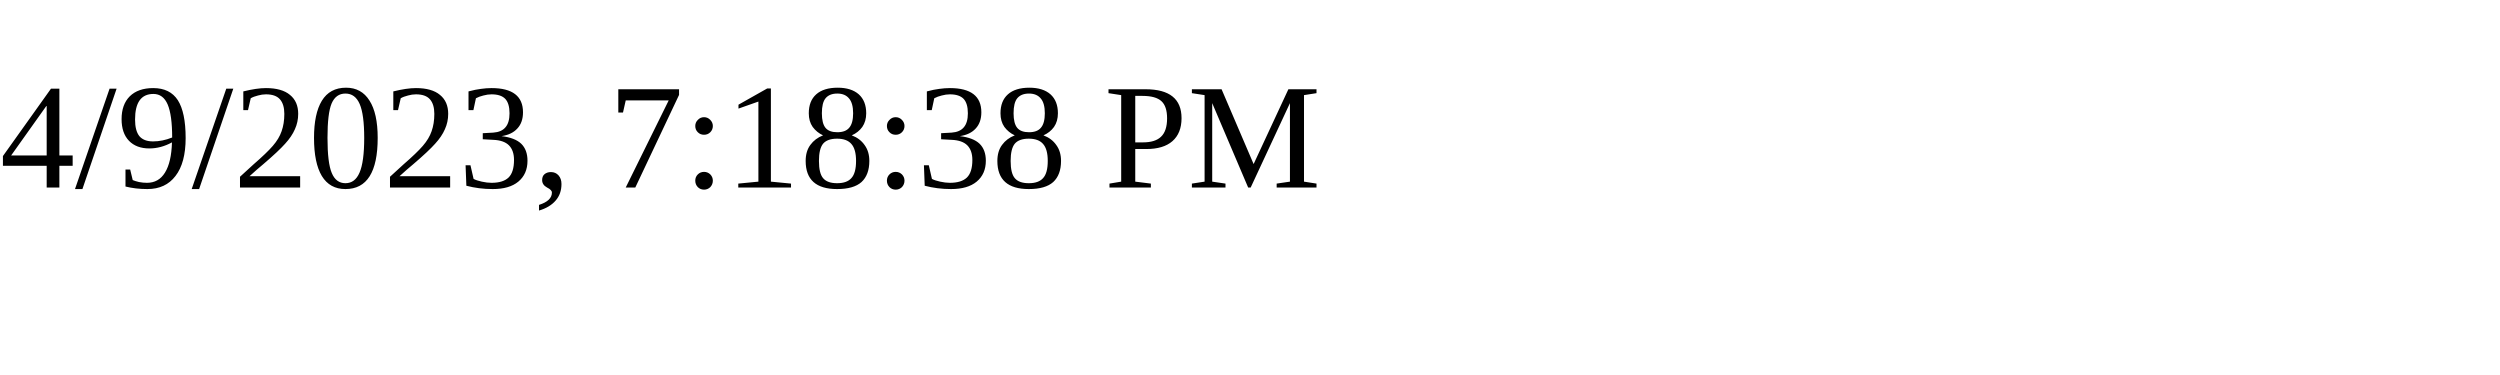
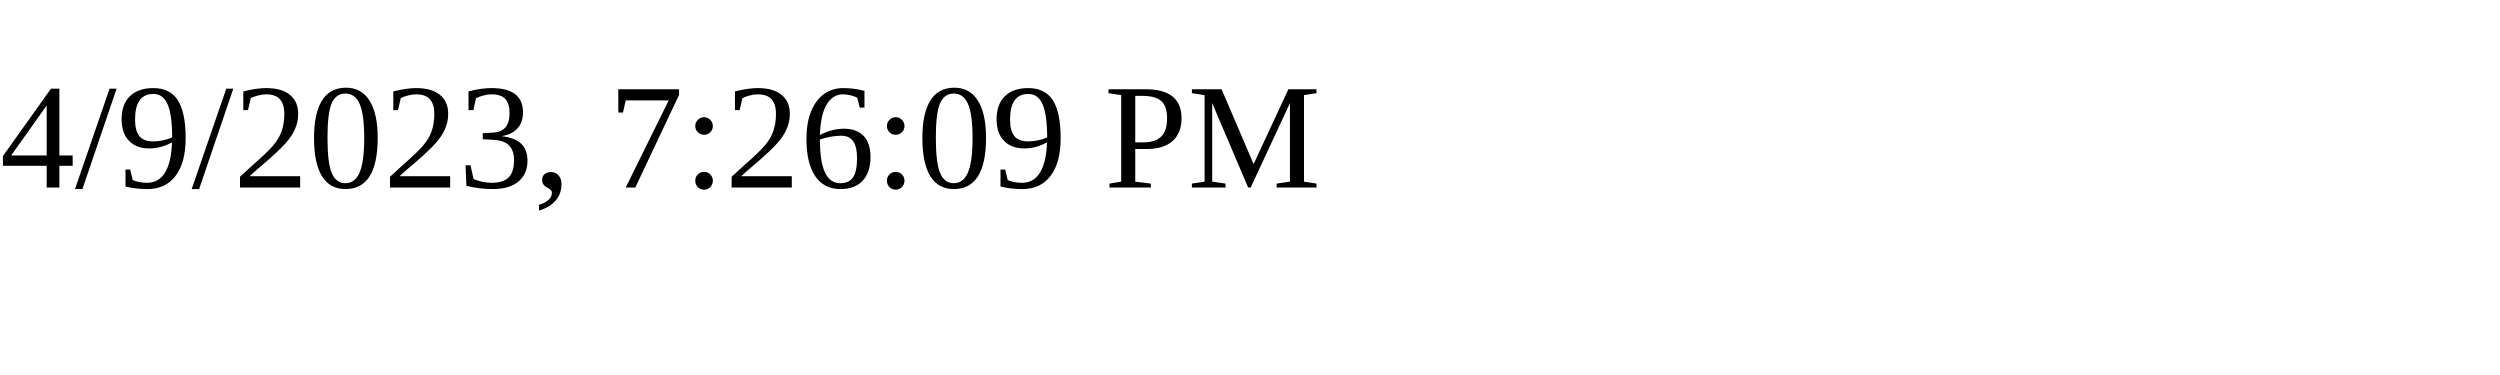
<svg xmlns="http://www.w3.org/2000/svg" height="30" width="200">
-   <text x="0" y="15">4/9/2023, 7:18:38 PM</text>
+   <text x="0" y="15">4/9/2023, 7:26:09 PM</text>
</svg>
